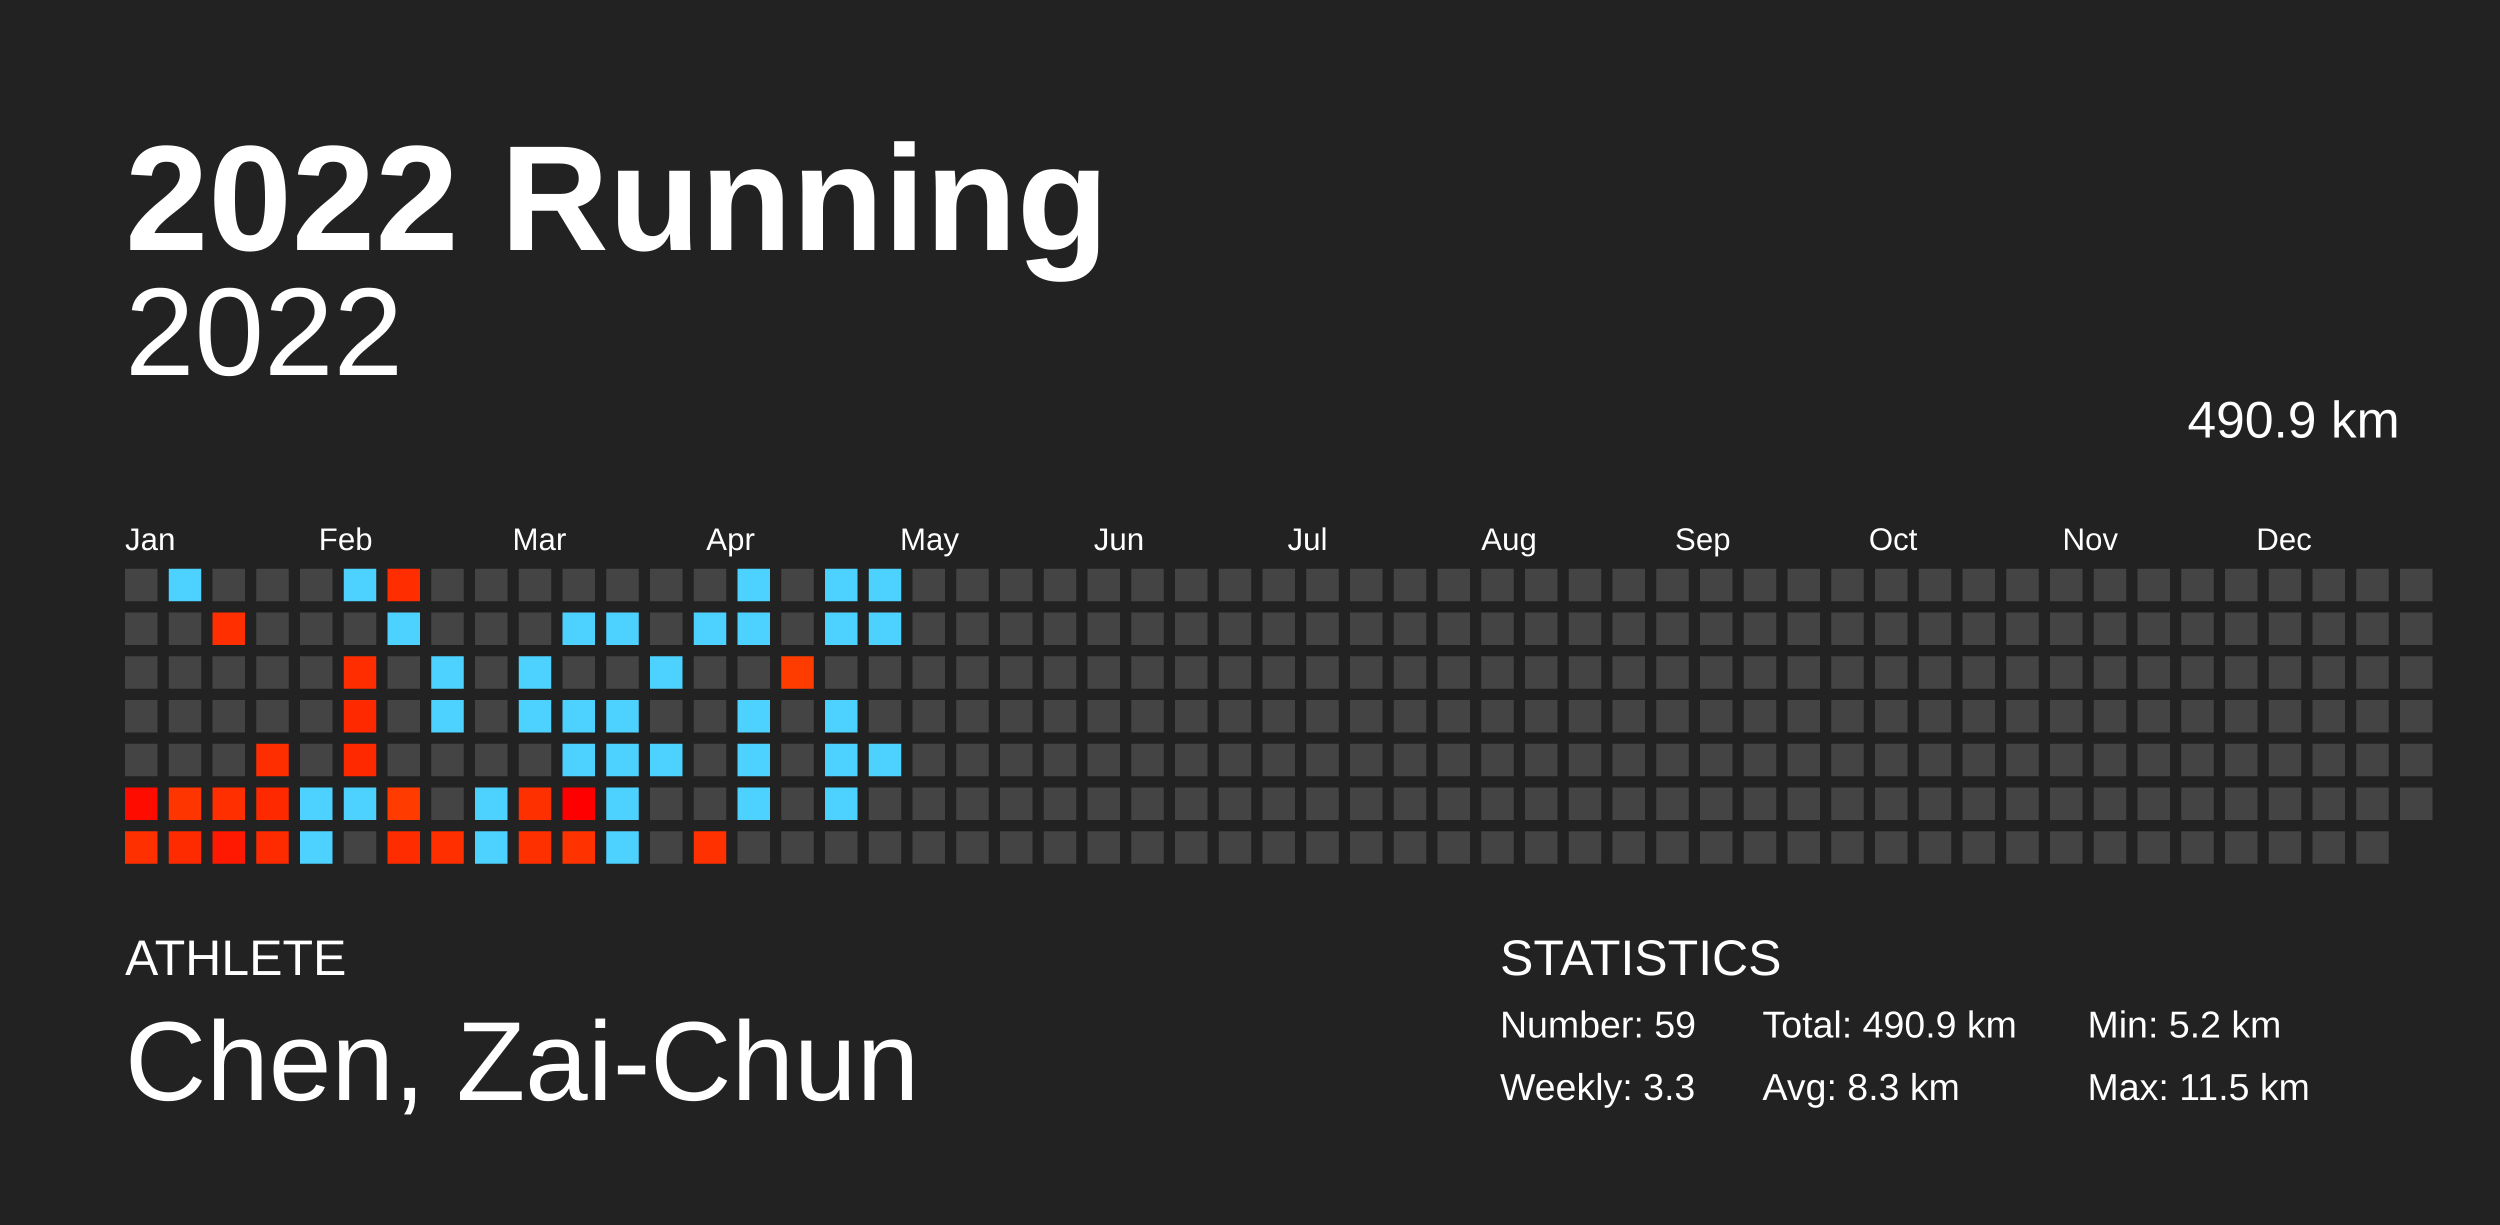
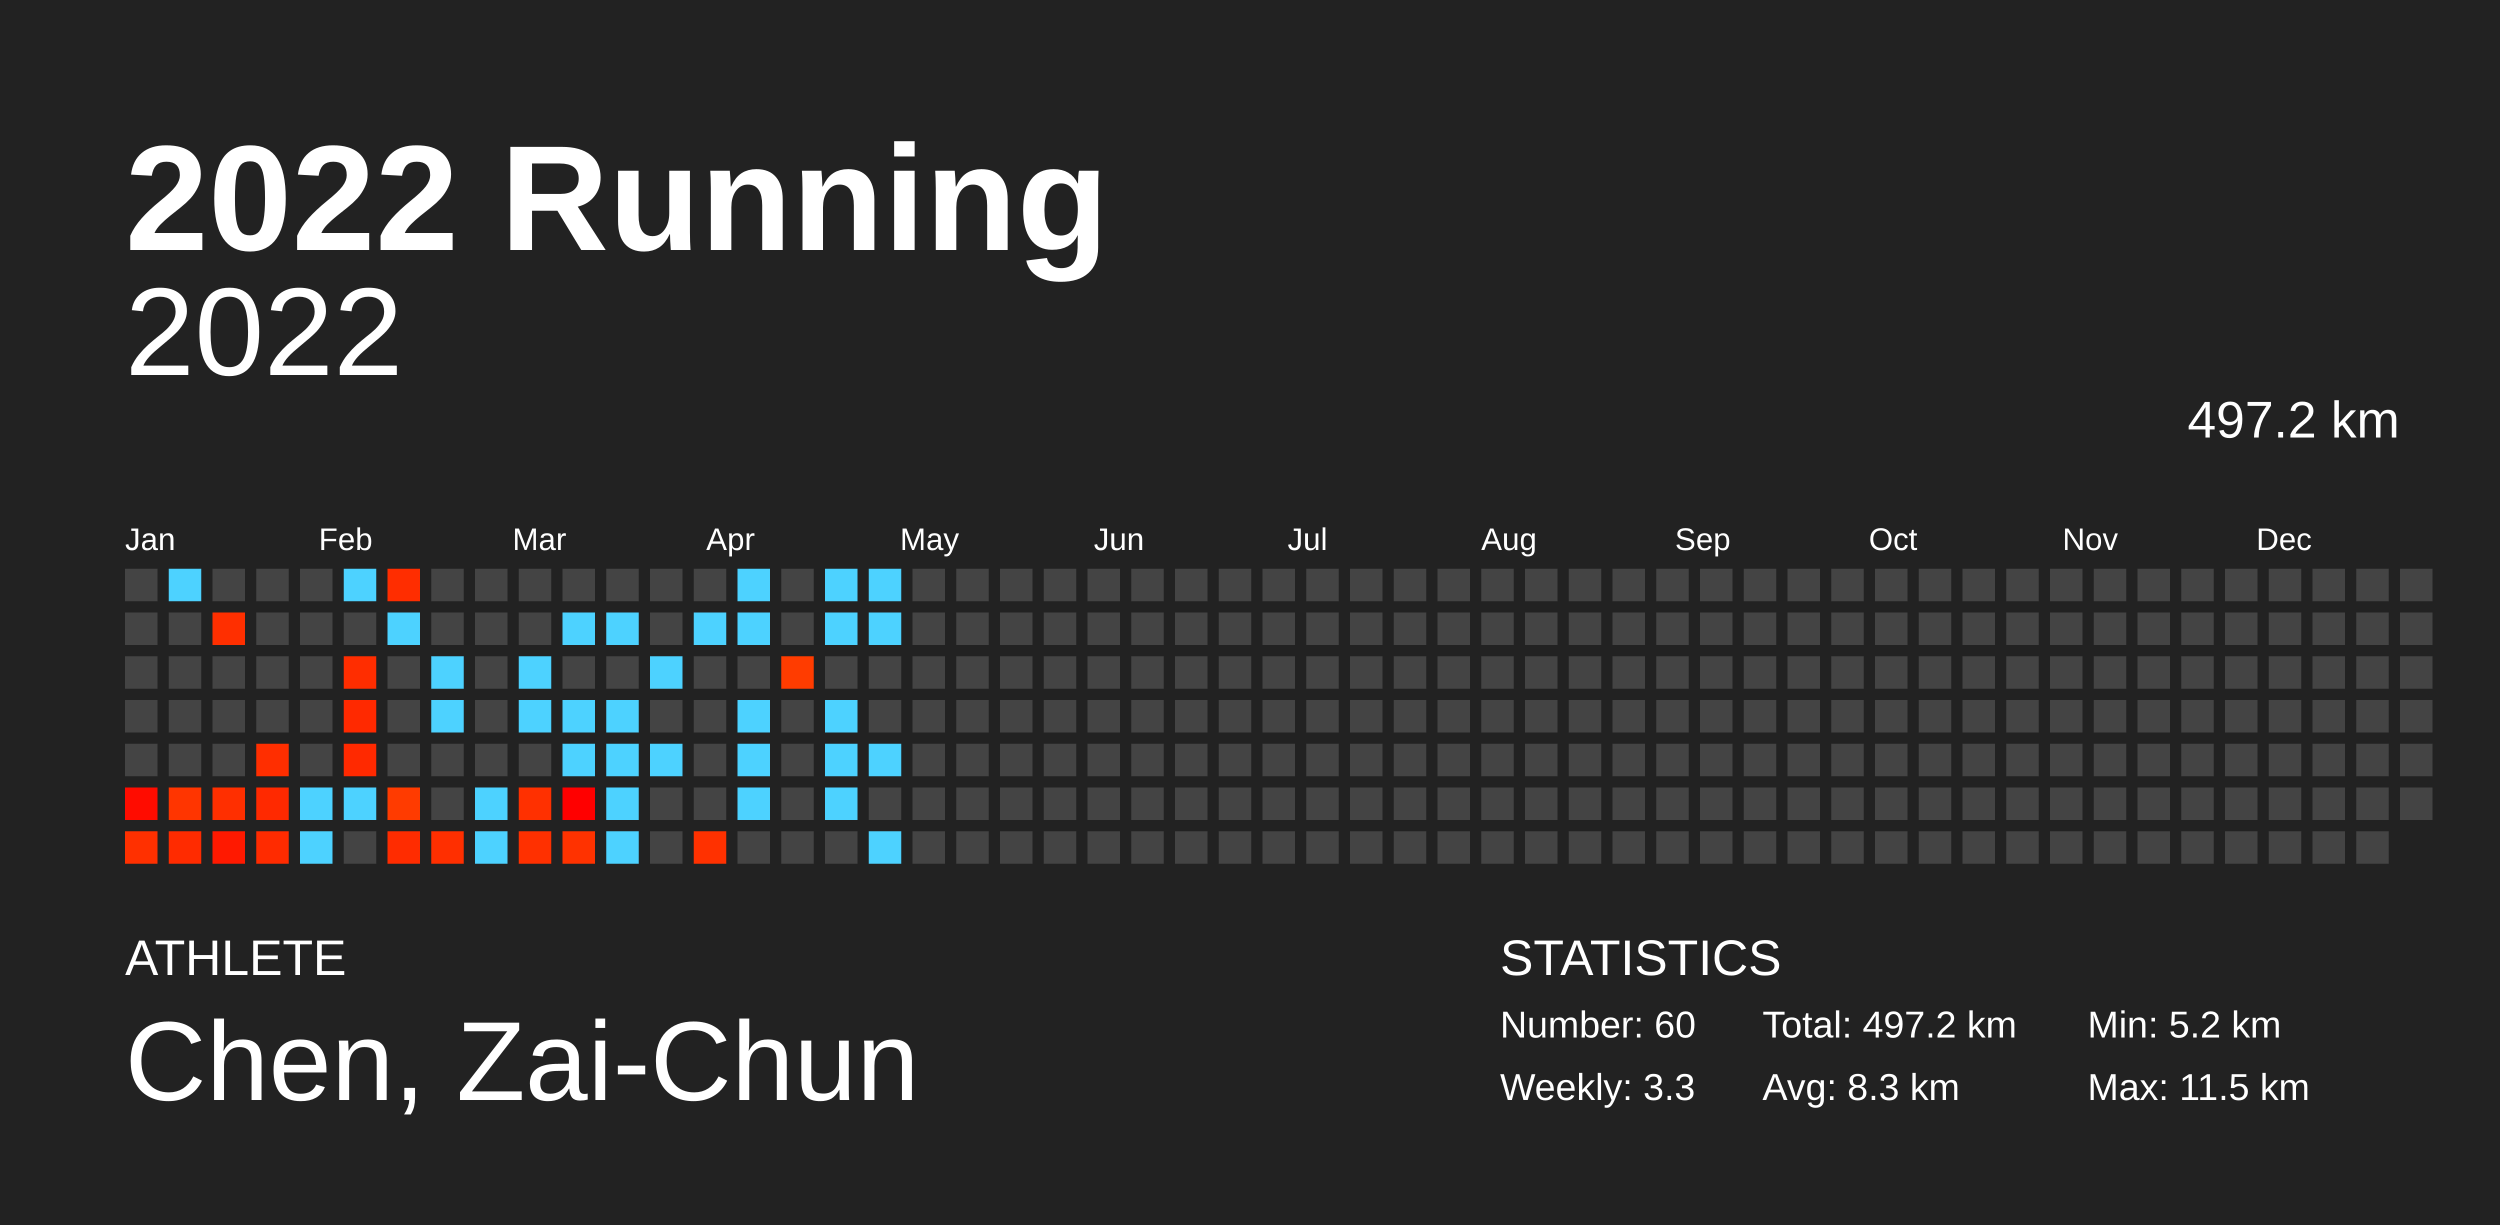
<svg xmlns="http://www.w3.org/2000/svg" baseProfile="full" height="98mm" version="1.1" viewBox="0,0,200,98" width="200mm">
  <defs />
  <rect fill="#222222" height="98" width="200" x="0" y="0" />
  <text fill="#FFFFFF" style="font-size:12px; font-family:Arial; font-weight:bold;" x="10" y="20">2022 Running</text>
  <text fill="#FFFFFF" style="font-size:4px; font-family:Arial" x="10" y="78">ATHLETE</text>
  <text fill="#FFFFFF" style="font-size:9px; font-family:Arial" x="10" y="88">Chen, Zai-Chun</text>
  <text fill="#FFFFFF" style="font-size:4px; font-family:Arial" x="120" y="78">STATISTICS</text>
-   <text fill="#FFFFFF" style="font-size:3px; font-family:Arial" x="120" y="83">Number: 59</text>
+   <text fill="#FFFFFF" style="font-size:3px; font-family:Arial" x="120" y="83">Number: 60</text>
  <text fill="#FFFFFF" style="font-size:3px; font-family:Arial" x="120" y="88">Weekly: 3.3</text>
-   <text fill="#FFFFFF" style="font-size:3px; font-family:Arial" x="141" y="83">Total: 490.9 km</text>
+   <text fill="#FFFFFF" style="font-size:3px; font-family:Arial" x="141" y="83">Total: 497.2 km</text>
  <text fill="#FFFFFF" style="font-size:3px; font-family:Arial" x="141" y="88">Avg: 8.3 km</text>
  <text fill="#FFFFFF" style="font-size:3px; font-family:Arial" x="167" y="83">Min: 5.2 km</text>
  <text fill="#FFFFFF" style="font-size:3px; font-family:Arial" x="167" y="88">Max: 11.5 km</text>
  <text alignment-baseline="hanging" fill="#FFFFFF" style="font-size:10.0px; font-family:Arial;" x="10" y="30">2022</text>
-   <text alignment-baseline="hanging" fill="#FFFFFF" style="font-size:4.125px; font-family:Arial;" x="175" y="35">490.9 km</text>
+   <text alignment-baseline="hanging" fill="#FFFFFF" style="font-size:4.125px; font-family:Arial;" x="175" y="35">497.2 km</text>
  <text fill="#FFFFFF" style="font-size:2.5px; font-family:Arial" x="10.0" y="44">Jan</text>
  <text fill="#FFFFFF" style="font-size:2.5px; font-family:Arial" x="25.5" y="44">Feb</text>
  <text fill="#FFFFFF" style="font-size:2.5px; font-family:Arial" x="41.0" y="44">Mar</text>
  <text fill="#FFFFFF" style="font-size:2.5px; font-family:Arial" x="56.5" y="44">Apr</text>
  <text fill="#FFFFFF" style="font-size:2.5px; font-family:Arial" x="72.0" y="44">May</text>
  <text fill="#FFFFFF" style="font-size:2.5px; font-family:Arial" x="87.5" y="44">Jun</text>
  <text fill="#FFFFFF" style="font-size:2.5px; font-family:Arial" x="103.0" y="44">Jul</text>
  <text fill="#FFFFFF" style="font-size:2.5px; font-family:Arial" x="118.5" y="44">Aug</text>
  <text fill="#FFFFFF" style="font-size:2.5px; font-family:Arial" x="134.0" y="44">Sep</text>
  <text fill="#FFFFFF" style="font-size:2.5px; font-family:Arial" x="149.5" y="44">Oct</text>
  <text fill="#FFFFFF" style="font-size:2.5px; font-family:Arial" x="165.0" y="44">Nov</text>
  <text fill="#FFFFFF" style="font-size:2.5px; font-family:Arial" x="180.5" y="44">Dec</text>
  <rect fill="#444444" height="2.6" width="2.6" x="10.0" y="45.5" />
  <rect fill="#444444" height="2.6" width="2.6" x="10.0" y="49.0" />
  <rect fill="#444444" height="2.6" width="2.6" x="10.0" y="52.5" />
  <rect fill="#444444" height="2.6" width="2.6" x="10.0" y="56.0" />
  <rect fill="#444444" height="2.6" width="2.6" x="10.0" y="59.5" />
  <rect fill="#ff0c00" height="2.6" width="2.6" x="10.0" y="63.0" />
  <rect fill="#ff3000" height="2.6" width="2.6" x="10.0" y="66.5" />
  <rect fill="#4dd2ff" height="2.6" width="2.6" x="13.5" y="45.5" />
  <rect fill="#444444" height="2.6" width="2.6" x="13.5" y="49.0" />
  <rect fill="#444444" height="2.6" width="2.6" x="13.5" y="52.5" />
  <rect fill="#444444" height="2.6" width="2.6" x="13.5" y="56.0" />
  <rect fill="#444444" height="2.6" width="2.6" x="13.5" y="59.5" />
  <rect fill="#ff3500" height="2.6" width="2.6" x="13.5" y="63.0" />
  <rect fill="#ff2b00" height="2.6" width="2.6" x="13.5" y="66.5" />
  <rect fill="#444444" height="2.6" width="2.6" x="17.0" y="45.5" />
  <rect fill="#ff2f00" height="2.6" width="2.6" x="17.0" y="49.0" />
  <rect fill="#444444" height="2.6" width="2.6" x="17.0" y="52.5" />
  <rect fill="#444444" height="2.6" width="2.6" x="17.0" y="56.0" />
  <rect fill="#444444" height="2.6" width="2.6" x="17.0" y="59.5" />
  <rect fill="#ff2f00" height="2.6" width="2.6" x="17.0" y="63.0" />
  <rect fill="#ff1900" height="2.6" width="2.6" x="17.0" y="66.5" />
  <rect fill="#444444" height="2.6" width="2.6" x="20.5" y="45.5" />
  <rect fill="#444444" height="2.6" width="2.6" x="20.5" y="49.0" />
  <rect fill="#444444" height="2.6" width="2.6" x="20.5" y="52.5" />
  <rect fill="#444444" height="2.6" width="2.6" x="20.5" y="56.0" />
  <rect fill="#ff2e00" height="2.6" width="2.6" x="20.5" y="59.5" />
  <rect fill="#ff2900" height="2.6" width="2.6" x="20.5" y="63.0" />
  <rect fill="#ff2b00" height="2.6" width="2.6" x="20.5" y="66.5" />
  <rect fill="#444444" height="2.6" width="2.6" x="24.0" y="45.5" />
  <rect fill="#444444" height="2.6" width="2.6" x="24.0" y="49.0" />
  <rect fill="#444444" height="2.6" width="2.6" x="24.0" y="52.5" />
  <rect fill="#444444" height="2.6" width="2.6" x="24.0" y="56.0" />
  <rect fill="#444444" height="2.6" width="2.6" x="24.0" y="59.5" />
  <rect fill="#4dd2ff" height="2.6" width="2.6" x="24.0" y="63.0" />
  <rect fill="#4dd2ff" height="2.6" width="2.6" x="24.0" y="66.5" />
  <rect fill="#4dd2ff" height="2.6" width="2.6" x="27.5" y="45.5" />
  <rect fill="#444444" height="2.6" width="2.6" x="27.5" y="49.0" />
  <rect fill="#ff2d00" height="2.6" width="2.6" x="27.5" y="52.5" />
  <rect fill="#ff2900" height="2.6" width="2.6" x="27.5" y="56.0" />
  <rect fill="#ff2900" height="2.6" width="2.6" x="27.5" y="59.5" />
  <rect fill="#4dd2ff" height="2.6" width="2.6" x="27.5" y="63.0" />
  <rect fill="#444444" height="2.6" width="2.6" x="27.5" y="66.5" />
  <rect fill="#ff2d00" height="2.6" width="2.6" x="31.0" y="45.5" />
  <rect fill="#4dd2ff" height="2.6" width="2.6" x="31.0" y="49.0" />
  <rect fill="#444444" height="2.6" width="2.6" x="31.0" y="52.5" />
  <rect fill="#444444" height="2.6" width="2.6" x="31.0" y="56.0" />
  <rect fill="#444444" height="2.6" width="2.6" x="31.0" y="59.5" />
  <rect fill="#ff3b00" height="2.6" width="2.6" x="31.0" y="63.0" />
  <rect fill="#ff2c00" height="2.6" width="2.6" x="31.0" y="66.5" />
  <rect fill="#444444" height="2.6" width="2.6" x="34.5" y="45.5" />
  <rect fill="#444444" height="2.6" width="2.6" x="34.5" y="49.0" />
  <rect fill="#4dd2ff" height="2.6" width="2.6" x="34.5" y="52.5" />
  <rect fill="#4dd2ff" height="2.6" width="2.6" x="34.5" y="56.0" />
  <rect fill="#444444" height="2.6" width="2.6" x="34.5" y="59.5" />
  <rect fill="#444444" height="2.6" width="2.6" x="34.5" y="63.0" />
  <rect fill="#ff2f00" height="2.6" width="2.6" x="34.5" y="66.5" />
  <rect fill="#444444" height="2.6" width="2.6" x="38.0" y="45.5" />
  <rect fill="#444444" height="2.6" width="2.6" x="38.0" y="49.0" />
  <rect fill="#444444" height="2.6" width="2.6" x="38.0" y="52.5" />
  <rect fill="#444444" height="2.6" width="2.6" x="38.0" y="56.0" />
  <rect fill="#444444" height="2.6" width="2.6" x="38.0" y="59.5" />
  <rect fill="#4dd2ff" height="2.6" width="2.6" x="38.0" y="63.0" />
  <rect fill="#4dd2ff" height="2.6" width="2.6" x="38.0" y="66.5" />
  <rect fill="#444444" height="2.6" width="2.6" x="41.5" y="45.5" />
  <rect fill="#444444" height="2.6" width="2.6" x="41.5" y="49.0" />
  <rect fill="#4dd2ff" height="2.6" width="2.6" x="41.5" y="52.5" />
  <rect fill="#4dd2ff" height="2.6" width="2.6" x="41.5" y="56.0" />
  <rect fill="#444444" height="2.6" width="2.6" x="41.5" y="59.5" />
  <rect fill="#ff3000" height="2.6" width="2.6" x="41.5" y="63.0" />
  <rect fill="#ff3000" height="2.6" width="2.6" x="41.5" y="66.5" />
  <rect fill="#444444" height="2.6" width="2.6" x="45.0" y="45.5" />
  <rect fill="#4dd2ff" height="2.6" width="2.6" x="45.0" y="49.0" />
  <rect fill="#444444" height="2.6" width="2.6" x="45.0" y="52.5" />
  <rect fill="#4dd2ff" height="2.6" width="2.6" x="45.0" y="56.0" />
  <rect fill="#4dd2ff" height="2.6" width="2.6" x="45.0" y="59.5" />
  <rect fill="#ff0000" height="2.6" width="2.6" x="45.0" y="63.0" />
  <rect fill="#ff3200" height="2.6" width="2.6" x="45.0" y="66.5" />
  <rect fill="#444444" height="2.6" width="2.6" x="48.5" y="45.5" />
  <rect fill="#4dd2ff" height="2.6" width="2.6" x="48.5" y="49.0" />
  <rect fill="#444444" height="2.6" width="2.6" x="48.5" y="52.5" />
  <rect fill="#4dd2ff" height="2.6" width="2.6" x="48.5" y="56.0" />
  <rect fill="#4dd2ff" height="2.6" width="2.6" x="48.5" y="59.5" />
  <rect fill="#4dd2ff" height="2.6" width="2.6" x="48.5" y="63.0" />
  <rect fill="#4dd2ff" height="2.6" width="2.6" x="48.5" y="66.5" />
  <rect fill="#444444" height="2.6" width="2.6" x="52.0" y="45.5" />
  <rect fill="#444444" height="2.6" width="2.6" x="52.0" y="49.0" />
  <rect fill="#4dd2ff" height="2.6" width="2.6" x="52.0" y="52.5" />
  <rect fill="#444444" height="2.6" width="2.6" x="52.0" y="56.0" />
  <rect fill="#4dd2ff" height="2.6" width="2.6" x="52.0" y="59.5" />
  <rect fill="#444444" height="2.6" width="2.6" x="52.0" y="63.0" />
  <rect fill="#444444" height="2.6" width="2.6" x="52.0" y="66.5" />
  <rect fill="#444444" height="2.6" width="2.6" x="55.5" y="45.5" />
  <rect fill="#4dd2ff" height="2.6" width="2.6" x="55.5" y="49.0" />
  <rect fill="#444444" height="2.6" width="2.6" x="55.5" y="52.5" />
  <rect fill="#444444" height="2.6" width="2.6" x="55.5" y="56.0" />
  <rect fill="#444444" height="2.6" width="2.6" x="55.5" y="59.5" />
  <rect fill="#444444" height="2.6" width="2.6" x="55.5" y="63.0" />
  <rect fill="#ff3100" height="2.6" width="2.6" x="55.5" y="66.5" />
  <rect fill="#4dd2ff" height="2.6" width="2.6" x="59.0" y="45.5" />
  <rect fill="#4dd2ff" height="2.6" width="2.6" x="59.0" y="49.0" />
  <rect fill="#444444" height="2.6" width="2.6" x="59.0" y="52.5" />
  <rect fill="#4dd2ff" height="2.6" width="2.6" x="59.0" y="56.0" />
  <rect fill="#4dd2ff" height="2.6" width="2.6" x="59.0" y="59.5" />
  <rect fill="#4dd2ff" height="2.6" width="2.6" x="59.0" y="63.0" />
  <rect fill="#444444" height="2.6" width="2.6" x="59.0" y="66.5" />
  <rect fill="#444444" height="2.6" width="2.6" x="62.5" y="45.5" />
  <rect fill="#444444" height="2.6" width="2.6" x="62.5" y="49.0" />
  <rect fill="#ff3c00" height="2.6" width="2.6" x="62.5" y="52.5" />
  <rect fill="#444444" height="2.6" width="2.6" x="62.5" y="56.0" />
  <rect fill="#444444" height="2.6" width="2.6" x="62.5" y="59.5" />
  <rect fill="#444444" height="2.6" width="2.6" x="62.5" y="63.0" />
  <rect fill="#444444" height="2.6" width="2.6" x="62.5" y="66.5" />
  <rect fill="#4dd2ff" height="2.6" width="2.6" x="66.0" y="45.5" />
  <rect fill="#4dd2ff" height="2.6" width="2.6" x="66.0" y="49.0" />
  <rect fill="#444444" height="2.6" width="2.6" x="66.0" y="52.5" />
  <rect fill="#4dd2ff" height="2.6" width="2.6" x="66.0" y="56.0" />
  <rect fill="#4dd2ff" height="2.6" width="2.6" x="66.0" y="59.5" />
  <rect fill="#4dd2ff" height="2.6" width="2.6" x="66.0" y="63.0" />
  <rect fill="#444444" height="2.6" width="2.6" x="66.0" y="66.5" />
  <rect fill="#4dd2ff" height="2.6" width="2.6" x="69.5" y="45.5" />
  <rect fill="#4dd2ff" height="2.6" width="2.6" x="69.5" y="49.0" />
  <rect fill="#444444" height="2.6" width="2.6" x="69.5" y="52.5" />
  <rect fill="#444444" height="2.6" width="2.6" x="69.5" y="56.0" />
  <rect fill="#4dd2ff" height="2.6" width="2.6" x="69.5" y="59.5" />
  <rect fill="#444444" height="2.6" width="2.6" x="69.5" y="63.0" />
-   <rect fill="#444444" height="2.6" width="2.6" x="69.5" y="66.5" />
+   <rect fill="#4dd2ff" height="2.6" width="2.6" x="69.5" y="66.5" />
  <rect fill="#444444" height="2.6" width="2.6" x="73.0" y="45.5" />
  <rect fill="#444444" height="2.6" width="2.6" x="73.0" y="49.0" />
  <rect fill="#444444" height="2.6" width="2.6" x="73.0" y="52.5" />
  <rect fill="#444444" height="2.6" width="2.6" x="73.0" y="56.0" />
  <rect fill="#444444" height="2.6" width="2.6" x="73.0" y="59.5" />
  <rect fill="#444444" height="2.6" width="2.6" x="73.0" y="63.0" />
  <rect fill="#444444" height="2.6" width="2.6" x="73.0" y="66.5" />
  <rect fill="#444444" height="2.6" width="2.6" x="76.5" y="45.5" />
  <rect fill="#444444" height="2.6" width="2.6" x="76.5" y="49.0" />
  <rect fill="#444444" height="2.6" width="2.6" x="76.5" y="52.5" />
  <rect fill="#444444" height="2.6" width="2.6" x="76.5" y="56.0" />
  <rect fill="#444444" height="2.6" width="2.6" x="76.5" y="59.5" />
  <rect fill="#444444" height="2.6" width="2.6" x="76.5" y="63.0" />
  <rect fill="#444444" height="2.6" width="2.6" x="76.5" y="66.5" />
  <rect fill="#444444" height="2.6" width="2.6" x="80.0" y="45.5" />
  <rect fill="#444444" height="2.6" width="2.6" x="80.0" y="49.0" />
  <rect fill="#444444" height="2.6" width="2.6" x="80.0" y="52.5" />
  <rect fill="#444444" height="2.6" width="2.6" x="80.0" y="56.0" />
  <rect fill="#444444" height="2.6" width="2.6" x="80.0" y="59.5" />
  <rect fill="#444444" height="2.6" width="2.6" x="80.0" y="63.0" />
  <rect fill="#444444" height="2.6" width="2.6" x="80.0" y="66.5" />
  <rect fill="#444444" height="2.6" width="2.6" x="83.5" y="45.5" />
  <rect fill="#444444" height="2.6" width="2.6" x="83.5" y="49.0" />
  <rect fill="#444444" height="2.6" width="2.6" x="83.5" y="52.5" />
  <rect fill="#444444" height="2.6" width="2.6" x="83.5" y="56.0" />
  <rect fill="#444444" height="2.6" width="2.6" x="83.5" y="59.5" />
  <rect fill="#444444" height="2.6" width="2.6" x="83.5" y="63.0" />
  <rect fill="#444444" height="2.6" width="2.6" x="83.5" y="66.5" />
  <rect fill="#444444" height="2.6" width="2.6" x="87.0" y="45.5" />
  <rect fill="#444444" height="2.6" width="2.6" x="87.0" y="49.0" />
  <rect fill="#444444" height="2.6" width="2.6" x="87.0" y="52.5" />
  <rect fill="#444444" height="2.6" width="2.6" x="87.0" y="56.0" />
  <rect fill="#444444" height="2.6" width="2.6" x="87.0" y="59.5" />
  <rect fill="#444444" height="2.6" width="2.6" x="87.0" y="63.0" />
  <rect fill="#444444" height="2.6" width="2.6" x="87.0" y="66.5" />
  <rect fill="#444444" height="2.6" width="2.6" x="90.5" y="45.5" />
  <rect fill="#444444" height="2.6" width="2.6" x="90.5" y="49.0" />
  <rect fill="#444444" height="2.6" width="2.6" x="90.5" y="52.5" />
  <rect fill="#444444" height="2.6" width="2.6" x="90.5" y="56.0" />
  <rect fill="#444444" height="2.6" width="2.6" x="90.5" y="59.5" />
  <rect fill="#444444" height="2.6" width="2.6" x="90.5" y="63.0" />
  <rect fill="#444444" height="2.6" width="2.6" x="90.5" y="66.5" />
  <rect fill="#444444" height="2.6" width="2.6" x="94.0" y="45.5" />
  <rect fill="#444444" height="2.6" width="2.6" x="94.0" y="49.0" />
  <rect fill="#444444" height="2.6" width="2.6" x="94.0" y="52.5" />
  <rect fill="#444444" height="2.6" width="2.6" x="94.0" y="56.0" />
  <rect fill="#444444" height="2.6" width="2.6" x="94.0" y="59.5" />
  <rect fill="#444444" height="2.6" width="2.6" x="94.0" y="63.0" />
  <rect fill="#444444" height="2.6" width="2.6" x="94.0" y="66.5" />
  <rect fill="#444444" height="2.6" width="2.6" x="97.5" y="45.5" />
  <rect fill="#444444" height="2.6" width="2.6" x="97.5" y="49.0" />
  <rect fill="#444444" height="2.6" width="2.6" x="97.5" y="52.5" />
  <rect fill="#444444" height="2.6" width="2.6" x="97.5" y="56.0" />
  <rect fill="#444444" height="2.6" width="2.6" x="97.5" y="59.5" />
  <rect fill="#444444" height="2.6" width="2.6" x="97.5" y="63.0" />
  <rect fill="#444444" height="2.6" width="2.6" x="97.5" y="66.5" />
  <rect fill="#444444" height="2.6" width="2.6" x="101.0" y="45.5" />
  <rect fill="#444444" height="2.6" width="2.6" x="101.0" y="49.0" />
  <rect fill="#444444" height="2.6" width="2.6" x="101.0" y="52.5" />
  <rect fill="#444444" height="2.6" width="2.6" x="101.0" y="56.0" />
  <rect fill="#444444" height="2.6" width="2.6" x="101.0" y="59.5" />
  <rect fill="#444444" height="2.6" width="2.6" x="101.0" y="63.0" />
  <rect fill="#444444" height="2.6" width="2.6" x="101.0" y="66.5" />
  <rect fill="#444444" height="2.6" width="2.6" x="104.5" y="45.5" />
  <rect fill="#444444" height="2.6" width="2.6" x="104.5" y="49.0" />
  <rect fill="#444444" height="2.6" width="2.6" x="104.5" y="52.5" />
  <rect fill="#444444" height="2.6" width="2.6" x="104.5" y="56.0" />
  <rect fill="#444444" height="2.6" width="2.6" x="104.5" y="59.5" />
  <rect fill="#444444" height="2.6" width="2.6" x="104.5" y="63.0" />
  <rect fill="#444444" height="2.6" width="2.6" x="104.5" y="66.5" />
  <rect fill="#444444" height="2.6" width="2.6" x="108.0" y="45.5" />
  <rect fill="#444444" height="2.6" width="2.6" x="108.0" y="49.0" />
  <rect fill="#444444" height="2.6" width="2.6" x="108.0" y="52.5" />
  <rect fill="#444444" height="2.6" width="2.6" x="108.0" y="56.0" />
  <rect fill="#444444" height="2.6" width="2.6" x="108.0" y="59.5" />
  <rect fill="#444444" height="2.6" width="2.6" x="108.0" y="63.0" />
  <rect fill="#444444" height="2.6" width="2.6" x="108.0" y="66.5" />
  <rect fill="#444444" height="2.6" width="2.6" x="111.5" y="45.5" />
  <rect fill="#444444" height="2.6" width="2.6" x="111.5" y="49.0" />
  <rect fill="#444444" height="2.6" width="2.6" x="111.5" y="52.5" />
  <rect fill="#444444" height="2.6" width="2.6" x="111.5" y="56.0" />
  <rect fill="#444444" height="2.6" width="2.6" x="111.5" y="59.5" />
  <rect fill="#444444" height="2.6" width="2.6" x="111.5" y="63.0" />
  <rect fill="#444444" height="2.6" width="2.6" x="111.5" y="66.5" />
  <rect fill="#444444" height="2.6" width="2.6" x="115.0" y="45.5" />
  <rect fill="#444444" height="2.6" width="2.6" x="115.0" y="49.0" />
  <rect fill="#444444" height="2.6" width="2.6" x="115.0" y="52.5" />
  <rect fill="#444444" height="2.6" width="2.6" x="115.0" y="56.0" />
  <rect fill="#444444" height="2.6" width="2.6" x="115.0" y="59.5" />
  <rect fill="#444444" height="2.6" width="2.6" x="115.0" y="63.0" />
  <rect fill="#444444" height="2.6" width="2.6" x="115.0" y="66.5" />
  <rect fill="#444444" height="2.6" width="2.6" x="118.5" y="45.5" />
  <rect fill="#444444" height="2.6" width="2.6" x="118.5" y="49.0" />
  <rect fill="#444444" height="2.6" width="2.6" x="118.5" y="52.5" />
  <rect fill="#444444" height="2.6" width="2.6" x="118.5" y="56.0" />
  <rect fill="#444444" height="2.6" width="2.6" x="118.5" y="59.5" />
  <rect fill="#444444" height="2.6" width="2.6" x="118.5" y="63.0" />
  <rect fill="#444444" height="2.6" width="2.6" x="118.5" y="66.5" />
  <rect fill="#444444" height="2.6" width="2.6" x="122.0" y="45.5" />
  <rect fill="#444444" height="2.6" width="2.6" x="122.0" y="49.0" />
  <rect fill="#444444" height="2.6" width="2.6" x="122.0" y="52.5" />
  <rect fill="#444444" height="2.6" width="2.6" x="122.0" y="56.0" />
  <rect fill="#444444" height="2.6" width="2.6" x="122.0" y="59.5" />
  <rect fill="#444444" height="2.6" width="2.6" x="122.0" y="63.0" />
  <rect fill="#444444" height="2.6" width="2.6" x="122.0" y="66.5" />
  <rect fill="#444444" height="2.6" width="2.6" x="125.5" y="45.5" />
  <rect fill="#444444" height="2.6" width="2.6" x="125.5" y="49.0" />
  <rect fill="#444444" height="2.6" width="2.6" x="125.5" y="52.5" />
  <rect fill="#444444" height="2.6" width="2.6" x="125.5" y="56.0" />
  <rect fill="#444444" height="2.6" width="2.6" x="125.5" y="59.5" />
  <rect fill="#444444" height="2.6" width="2.6" x="125.5" y="63.0" />
  <rect fill="#444444" height="2.6" width="2.6" x="125.5" y="66.5" />
  <rect fill="#444444" height="2.6" width="2.6" x="129.0" y="45.5" />
  <rect fill="#444444" height="2.6" width="2.6" x="129.0" y="49.0" />
  <rect fill="#444444" height="2.6" width="2.6" x="129.0" y="52.5" />
  <rect fill="#444444" height="2.6" width="2.6" x="129.0" y="56.0" />
  <rect fill="#444444" height="2.6" width="2.6" x="129.0" y="59.5" />
  <rect fill="#444444" height="2.6" width="2.6" x="129.0" y="63.0" />
  <rect fill="#444444" height="2.6" width="2.6" x="129.0" y="66.5" />
  <rect fill="#444444" height="2.6" width="2.6" x="132.5" y="45.5" />
  <rect fill="#444444" height="2.6" width="2.6" x="132.5" y="49.0" />
  <rect fill="#444444" height="2.6" width="2.6" x="132.5" y="52.5" />
  <rect fill="#444444" height="2.6" width="2.6" x="132.5" y="56.0" />
  <rect fill="#444444" height="2.6" width="2.6" x="132.5" y="59.5" />
  <rect fill="#444444" height="2.6" width="2.6" x="132.5" y="63.0" />
  <rect fill="#444444" height="2.6" width="2.6" x="132.5" y="66.5" />
  <rect fill="#444444" height="2.6" width="2.6" x="136.0" y="45.5" />
  <rect fill="#444444" height="2.6" width="2.6" x="136.0" y="49.0" />
  <rect fill="#444444" height="2.6" width="2.6" x="136.0" y="52.5" />
  <rect fill="#444444" height="2.6" width="2.6" x="136.0" y="56.0" />
  <rect fill="#444444" height="2.6" width="2.6" x="136.0" y="59.5" />
  <rect fill="#444444" height="2.6" width="2.6" x="136.0" y="63.0" />
  <rect fill="#444444" height="2.6" width="2.6" x="136.0" y="66.5" />
  <rect fill="#444444" height="2.6" width="2.6" x="139.5" y="45.5" />
  <rect fill="#444444" height="2.6" width="2.6" x="139.5" y="49.0" />
  <rect fill="#444444" height="2.6" width="2.6" x="139.5" y="52.5" />
  <rect fill="#444444" height="2.6" width="2.6" x="139.5" y="56.0" />
  <rect fill="#444444" height="2.6" width="2.6" x="139.5" y="59.5" />
  <rect fill="#444444" height="2.6" width="2.6" x="139.5" y="63.0" />
  <rect fill="#444444" height="2.6" width="2.6" x="139.5" y="66.5" />
  <rect fill="#444444" height="2.6" width="2.6" x="143.0" y="45.5" />
  <rect fill="#444444" height="2.6" width="2.6" x="143.0" y="49.0" />
  <rect fill="#444444" height="2.6" width="2.6" x="143.0" y="52.5" />
  <rect fill="#444444" height="2.6" width="2.6" x="143.0" y="56.0" />
  <rect fill="#444444" height="2.6" width="2.6" x="143.0" y="59.5" />
  <rect fill="#444444" height="2.6" width="2.6" x="143.0" y="63.0" />
  <rect fill="#444444" height="2.6" width="2.6" x="143.0" y="66.5" />
  <rect fill="#444444" height="2.6" width="2.6" x="146.5" y="45.5" />
  <rect fill="#444444" height="2.6" width="2.6" x="146.5" y="49.0" />
  <rect fill="#444444" height="2.6" width="2.6" x="146.5" y="52.5" />
  <rect fill="#444444" height="2.6" width="2.6" x="146.5" y="56.0" />
  <rect fill="#444444" height="2.6" width="2.6" x="146.5" y="59.5" />
  <rect fill="#444444" height="2.6" width="2.6" x="146.5" y="63.0" />
  <rect fill="#444444" height="2.6" width="2.6" x="146.5" y="66.5" />
  <rect fill="#444444" height="2.6" width="2.6" x="150.0" y="45.5" />
  <rect fill="#444444" height="2.6" width="2.6" x="150.0" y="49.0" />
  <rect fill="#444444" height="2.6" width="2.6" x="150.0" y="52.5" />
  <rect fill="#444444" height="2.6" width="2.6" x="150.0" y="56.0" />
  <rect fill="#444444" height="2.6" width="2.6" x="150.0" y="59.5" />
  <rect fill="#444444" height="2.6" width="2.6" x="150.0" y="63.0" />
  <rect fill="#444444" height="2.6" width="2.6" x="150.0" y="66.5" />
  <rect fill="#444444" height="2.6" width="2.6" x="153.5" y="45.5" />
  <rect fill="#444444" height="2.6" width="2.6" x="153.5" y="49.0" />
  <rect fill="#444444" height="2.6" width="2.6" x="153.5" y="52.5" />
  <rect fill="#444444" height="2.6" width="2.6" x="153.5" y="56.0" />
  <rect fill="#444444" height="2.6" width="2.6" x="153.5" y="59.5" />
  <rect fill="#444444" height="2.6" width="2.6" x="153.5" y="63.0" />
  <rect fill="#444444" height="2.6" width="2.6" x="153.5" y="66.5" />
  <rect fill="#444444" height="2.6" width="2.6" x="157.0" y="45.5" />
  <rect fill="#444444" height="2.6" width="2.6" x="157.0" y="49.0" />
  <rect fill="#444444" height="2.6" width="2.6" x="157.0" y="52.5" />
  <rect fill="#444444" height="2.6" width="2.6" x="157.0" y="56.0" />
  <rect fill="#444444" height="2.6" width="2.6" x="157.0" y="59.5" />
  <rect fill="#444444" height="2.6" width="2.6" x="157.0" y="63.0" />
  <rect fill="#444444" height="2.6" width="2.6" x="157.0" y="66.5" />
  <rect fill="#444444" height="2.6" width="2.6" x="160.5" y="45.5" />
  <rect fill="#444444" height="2.6" width="2.6" x="160.5" y="49.0" />
  <rect fill="#444444" height="2.6" width="2.6" x="160.5" y="52.5" />
  <rect fill="#444444" height="2.6" width="2.6" x="160.5" y="56.0" />
  <rect fill="#444444" height="2.6" width="2.6" x="160.5" y="59.5" />
  <rect fill="#444444" height="2.6" width="2.6" x="160.5" y="63.0" />
  <rect fill="#444444" height="2.6" width="2.6" x="160.5" y="66.5" />
  <rect fill="#444444" height="2.6" width="2.6" x="164.0" y="45.5" />
  <rect fill="#444444" height="2.6" width="2.6" x="164.0" y="49.0" />
  <rect fill="#444444" height="2.6" width="2.6" x="164.0" y="52.5" />
  <rect fill="#444444" height="2.6" width="2.6" x="164.0" y="56.0" />
  <rect fill="#444444" height="2.6" width="2.6" x="164.0" y="59.5" />
  <rect fill="#444444" height="2.6" width="2.6" x="164.0" y="63.0" />
  <rect fill="#444444" height="2.6" width="2.6" x="164.0" y="66.5" />
  <rect fill="#444444" height="2.6" width="2.6" x="167.5" y="45.5" />
  <rect fill="#444444" height="2.6" width="2.6" x="167.5" y="49.0" />
  <rect fill="#444444" height="2.6" width="2.6" x="167.5" y="52.5" />
  <rect fill="#444444" height="2.6" width="2.6" x="167.5" y="56.0" />
  <rect fill="#444444" height="2.6" width="2.6" x="167.5" y="59.5" />
  <rect fill="#444444" height="2.6" width="2.6" x="167.5" y="63.0" />
  <rect fill="#444444" height="2.6" width="2.6" x="167.5" y="66.5" />
  <rect fill="#444444" height="2.6" width="2.6" x="171.0" y="45.5" />
  <rect fill="#444444" height="2.6" width="2.6" x="171.0" y="49.0" />
  <rect fill="#444444" height="2.6" width="2.6" x="171.0" y="52.5" />
  <rect fill="#444444" height="2.6" width="2.6" x="171.0" y="56.0" />
  <rect fill="#444444" height="2.6" width="2.6" x="171.0" y="59.5" />
  <rect fill="#444444" height="2.6" width="2.6" x="171.0" y="63.0" />
  <rect fill="#444444" height="2.6" width="2.6" x="171.0" y="66.5" />
  <rect fill="#444444" height="2.6" width="2.6" x="174.5" y="45.5" />
  <rect fill="#444444" height="2.6" width="2.6" x="174.5" y="49.0" />
  <rect fill="#444444" height="2.6" width="2.6" x="174.5" y="52.5" />
  <rect fill="#444444" height="2.6" width="2.6" x="174.5" y="56.0" />
  <rect fill="#444444" height="2.6" width="2.6" x="174.5" y="59.5" />
  <rect fill="#444444" height="2.6" width="2.6" x="174.5" y="63.0" />
  <rect fill="#444444" height="2.6" width="2.6" x="174.5" y="66.5" />
  <rect fill="#444444" height="2.6" width="2.6" x="178.0" y="45.5" />
  <rect fill="#444444" height="2.6" width="2.6" x="178.0" y="49.0" />
  <rect fill="#444444" height="2.6" width="2.6" x="178.0" y="52.5" />
  <rect fill="#444444" height="2.6" width="2.6" x="178.0" y="56.0" />
  <rect fill="#444444" height="2.6" width="2.6" x="178.0" y="59.5" />
  <rect fill="#444444" height="2.6" width="2.6" x="178.0" y="63.0" />
  <rect fill="#444444" height="2.6" width="2.6" x="178.0" y="66.5" />
  <rect fill="#444444" height="2.6" width="2.6" x="181.5" y="45.5" />
  <rect fill="#444444" height="2.6" width="2.6" x="181.5" y="49.0" />
  <rect fill="#444444" height="2.6" width="2.6" x="181.5" y="52.5" />
  <rect fill="#444444" height="2.6" width="2.6" x="181.5" y="56.0" />
  <rect fill="#444444" height="2.6" width="2.6" x="181.5" y="59.5" />
  <rect fill="#444444" height="2.6" width="2.6" x="181.5" y="63.0" />
  <rect fill="#444444" height="2.6" width="2.6" x="181.5" y="66.5" />
  <rect fill="#444444" height="2.6" width="2.6" x="185.0" y="45.5" />
  <rect fill="#444444" height="2.6" width="2.6" x="185.0" y="49.0" />
  <rect fill="#444444" height="2.6" width="2.6" x="185.0" y="52.5" />
  <rect fill="#444444" height="2.6" width="2.6" x="185.0" y="56.0" />
  <rect fill="#444444" height="2.6" width="2.6" x="185.0" y="59.5" />
  <rect fill="#444444" height="2.6" width="2.6" x="185.0" y="63.0" />
  <rect fill="#444444" height="2.6" width="2.6" x="185.0" y="66.5" />
  <rect fill="#444444" height="2.6" width="2.6" x="188.5" y="45.5" />
  <rect fill="#444444" height="2.6" width="2.6" x="188.5" y="49.0" />
  <rect fill="#444444" height="2.6" width="2.6" x="188.5" y="52.5" />
  <rect fill="#444444" height="2.6" width="2.6" x="188.5" y="56.0" />
  <rect fill="#444444" height="2.6" width="2.6" x="188.5" y="59.5" />
  <rect fill="#444444" height="2.6" width="2.6" x="188.5" y="63.0" />
  <rect fill="#444444" height="2.6" width="2.6" x="188.5" y="66.5" />
  <rect fill="#444444" height="2.6" width="2.6" x="192.0" y="45.5" />
  <rect fill="#444444" height="2.6" width="2.6" x="192.0" y="49.0" />
  <rect fill="#444444" height="2.6" width="2.6" x="192.0" y="52.5" />
  <rect fill="#444444" height="2.6" width="2.6" x="192.0" y="56.0" />
  <rect fill="#444444" height="2.6" width="2.6" x="192.0" y="59.5" />
  <rect fill="#444444" height="2.6" width="2.6" x="192.0" y="63.0" />
</svg>
